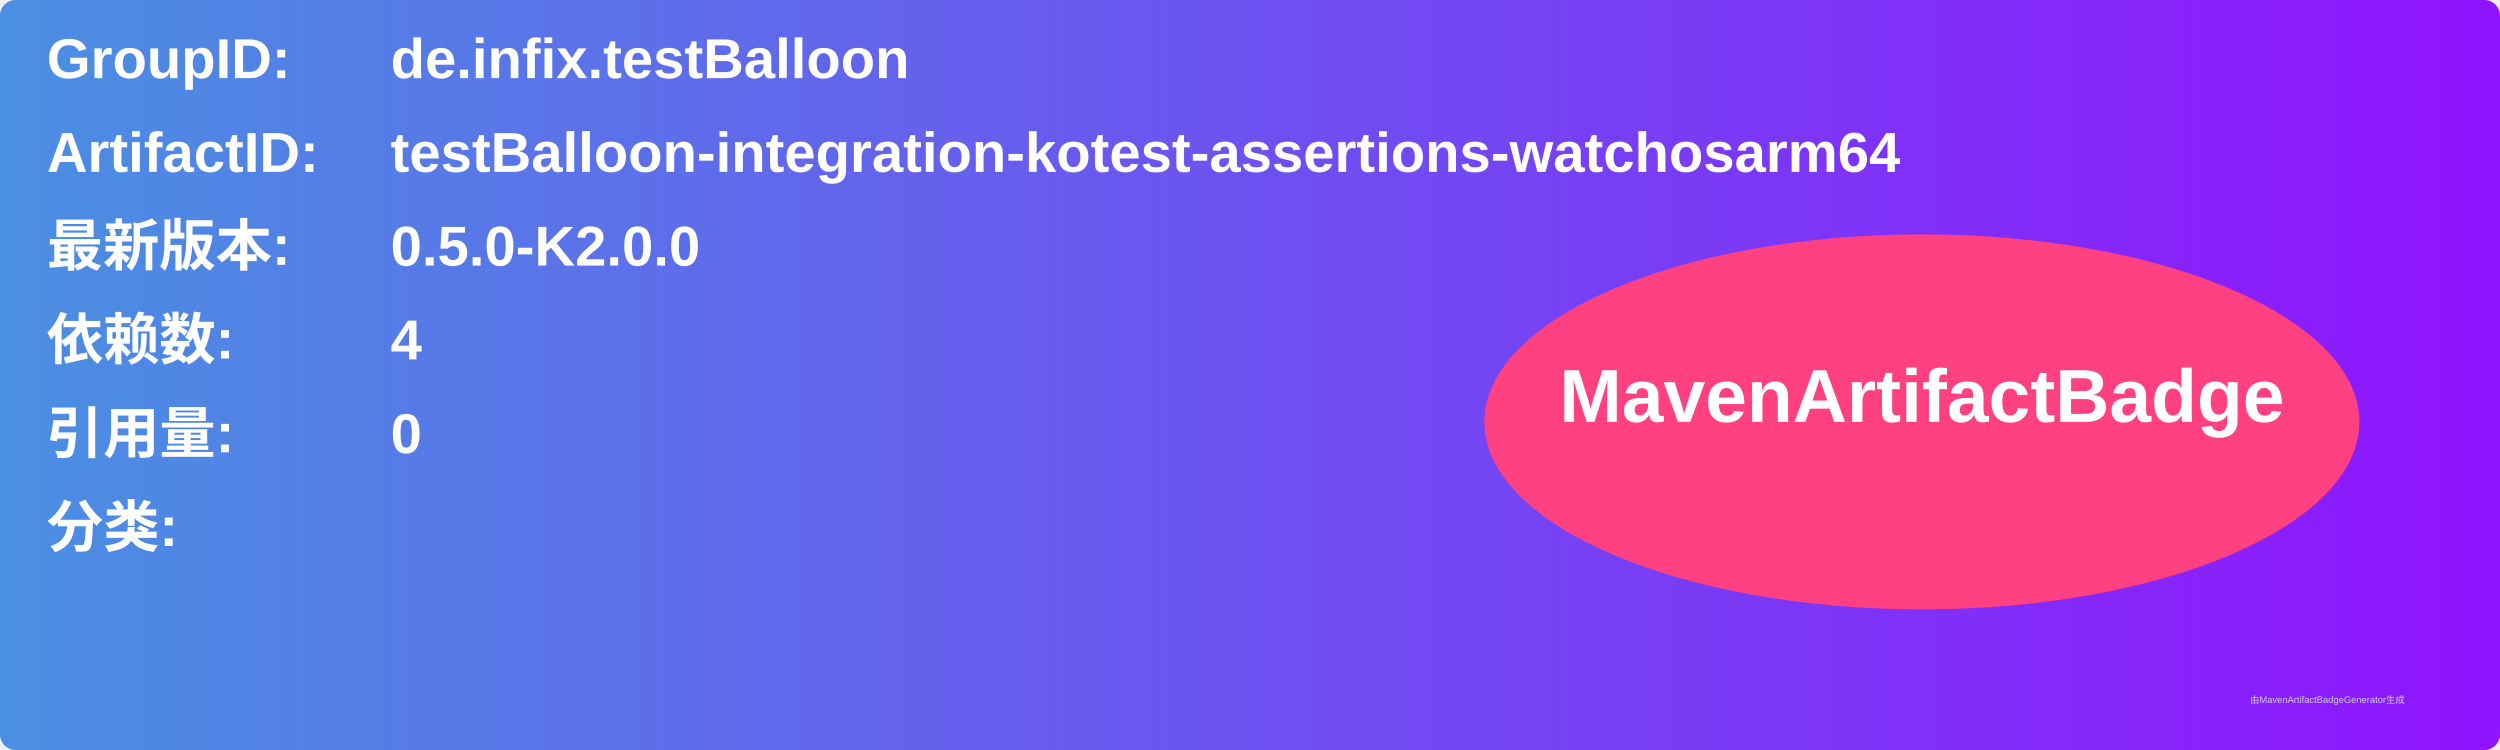
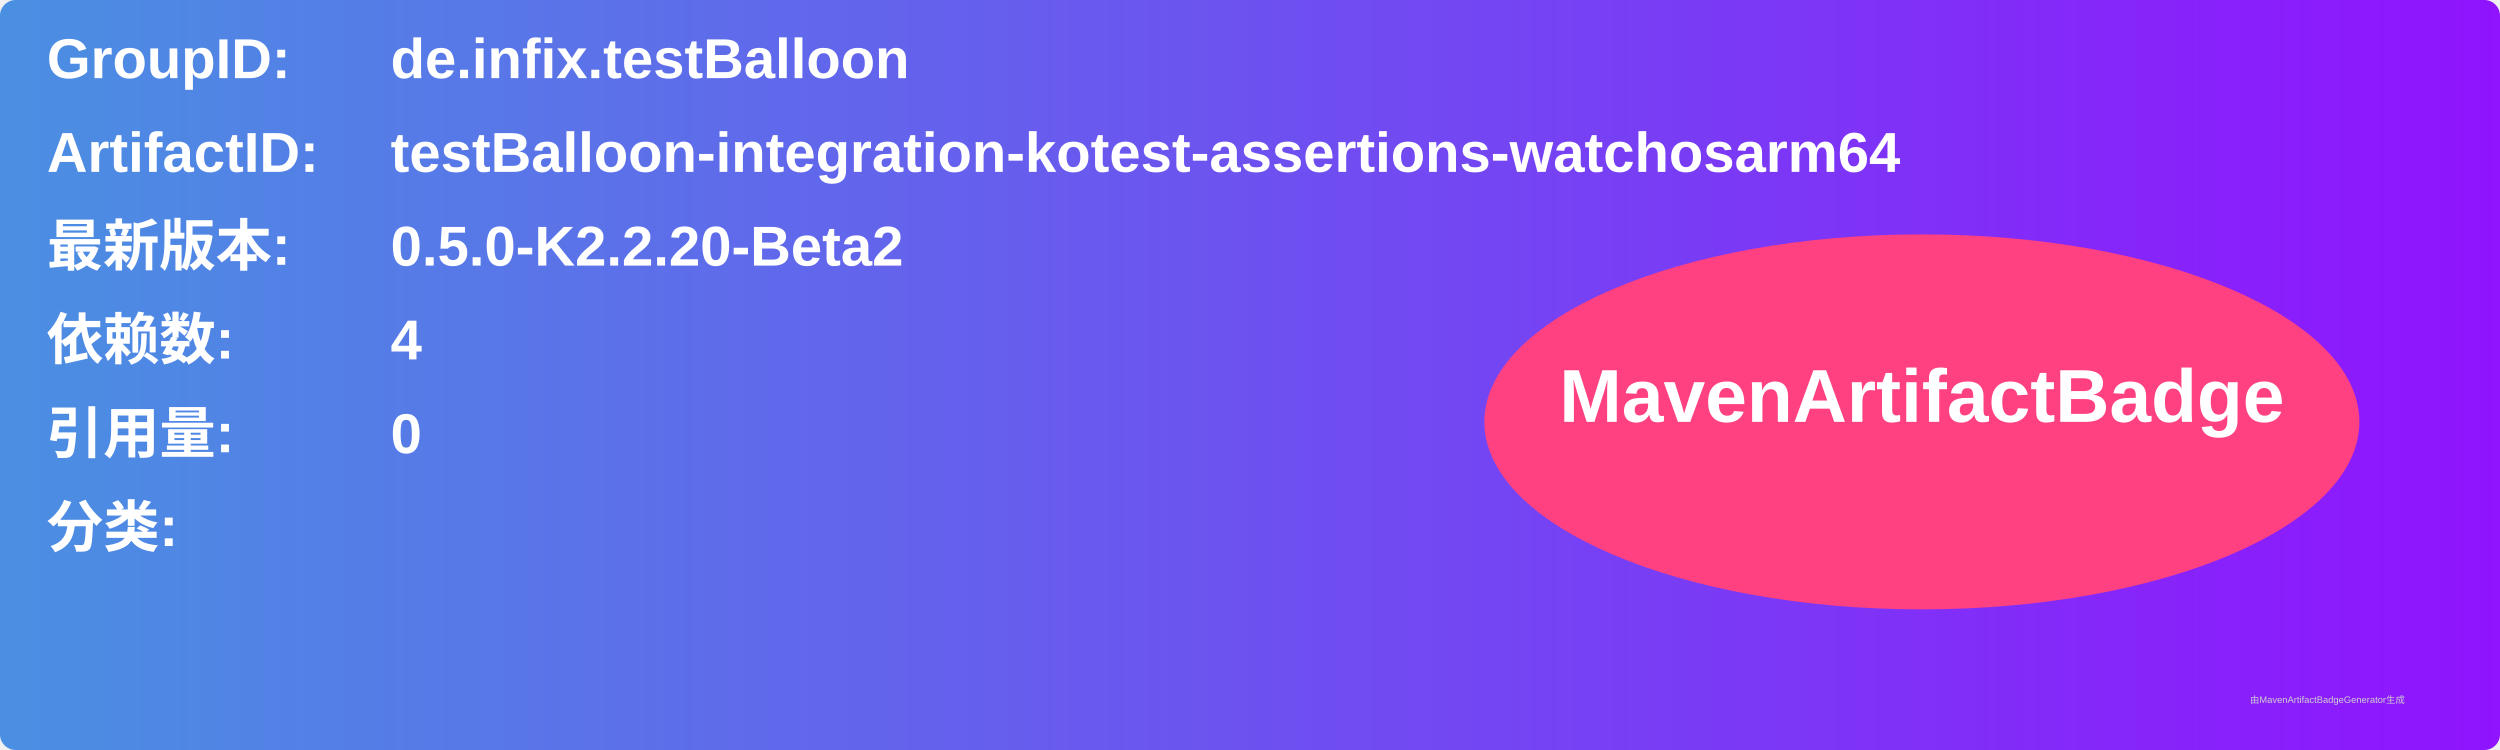
<svg xmlns="http://www.w3.org/2000/svg" width="800" height="240" viewBox="0 0 800 240">
  <linearGradient id="grad" x1="0%" y1="0%" x2="100%" y2="0%">
    <stop offset="0%" stop-color="#4a90e2" />
    <stop offset="100%" stop-color="#9013fe" />
  </linearGradient>
  <rect width="100%" height="100%" rx="5" ry="5" fill="url(#grad)" />
  <g transform="translate(15, 15)">
    <text x="0" y="10" font-family="Arial" font-size="18" fill="white" font-weight="bold" width="260">GroupID:</text>
    <text x="110" y="10" font-family="Arial" font-size="18" fill="white" font-weight="bold" width="460">de.infix.testBalloon</text>
    <text x="0" y="40" font-family="Arial" font-size="18" fill="white" font-weight="bold" width="260">ArtifactID:</text>
    <text x="110" y="40" font-family="Arial" font-size="18" fill="white" font-weight="bold" width="460">testBalloon-integration-kotest-assertions-watchosarm64</text>
    <text x="0" y="70" font-family="Arial" font-size="18" fill="white" font-weight="bold">最新版本:</text>
    <text x="110" y="70" font-family="Arial" font-size="18" fill="white" font-weight="bold">
-       <tspan font-weight="bold">0.5.0-K2.0.0</tspan>
+       <tspan font-weight="bold">0.5.0-K2.2.20-Beta2</tspan>
    </text>
    <text x="0" y="100" font-family="Arial" font-size="18" fill="white" font-weight="bold">依赖数: </text>
    <text x="110" y="100" font-family="Arial" font-size="18" fill="white">
      <tspan font-weight="bold">4</tspan>
    </text>
    <text x="0" y="130" font-family="Arial" font-size="18" fill="white" font-weight="bold">引用量: </text>
    <text x="110" y="130" font-family="Arial" font-size="18" fill="white">
      <tspan font-weight="bold">0</tspan>
    </text>
    <text x="0" y="160" font-family="Arial" font-size="18" fill="white" font-weight="bold">分类:</text>
    <text x="10" y="190" font-family="Arial" font-size="10" fill="white">
      <tspan font-weight="bold" />
    </text>
    <ellipse cx="600" cy="120" rx="140" ry="60" fill="#ff4081" />
    <text x="600" y="120" text-anchor="middle" font-family="Arial" font-size="24" fill="white" font-weight="bold">MavenArtifactBadge</text>
  </g>
  <text x="720" y="225" font-family="Arial" font-size="3" fill="#d0d0d0">由MavenArtifactBadgeGenerator生成</text>
</svg>
